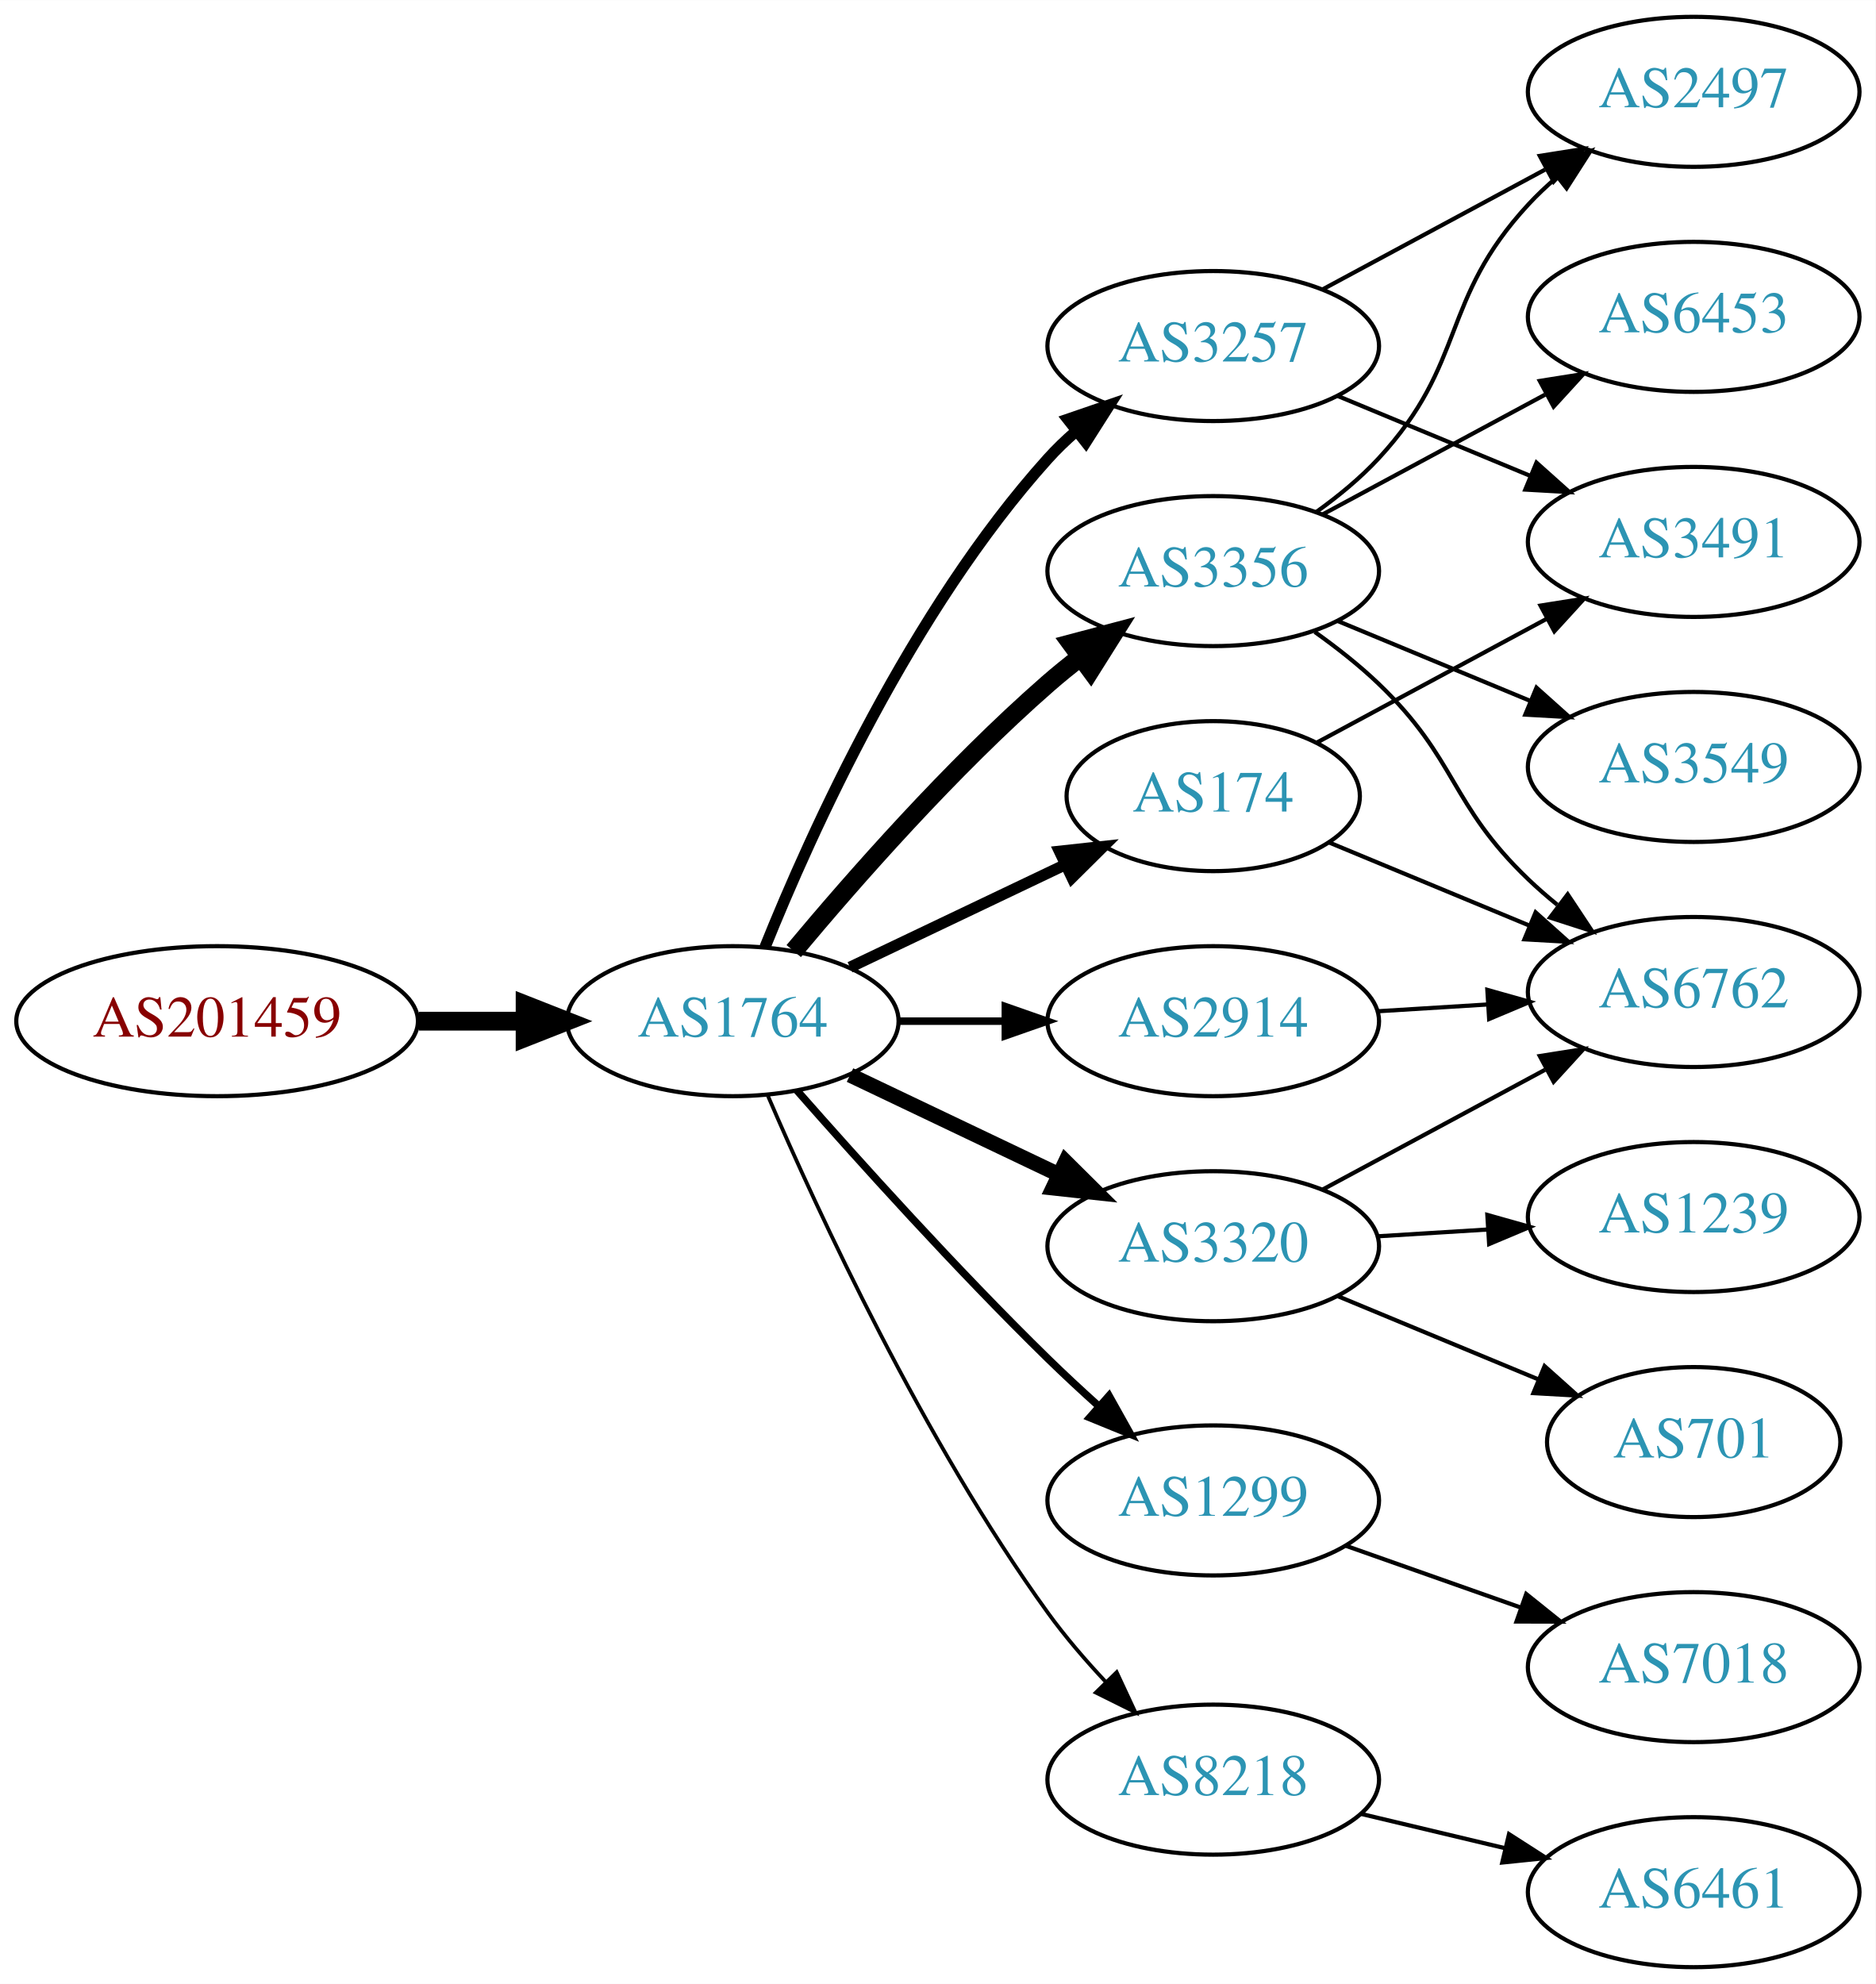
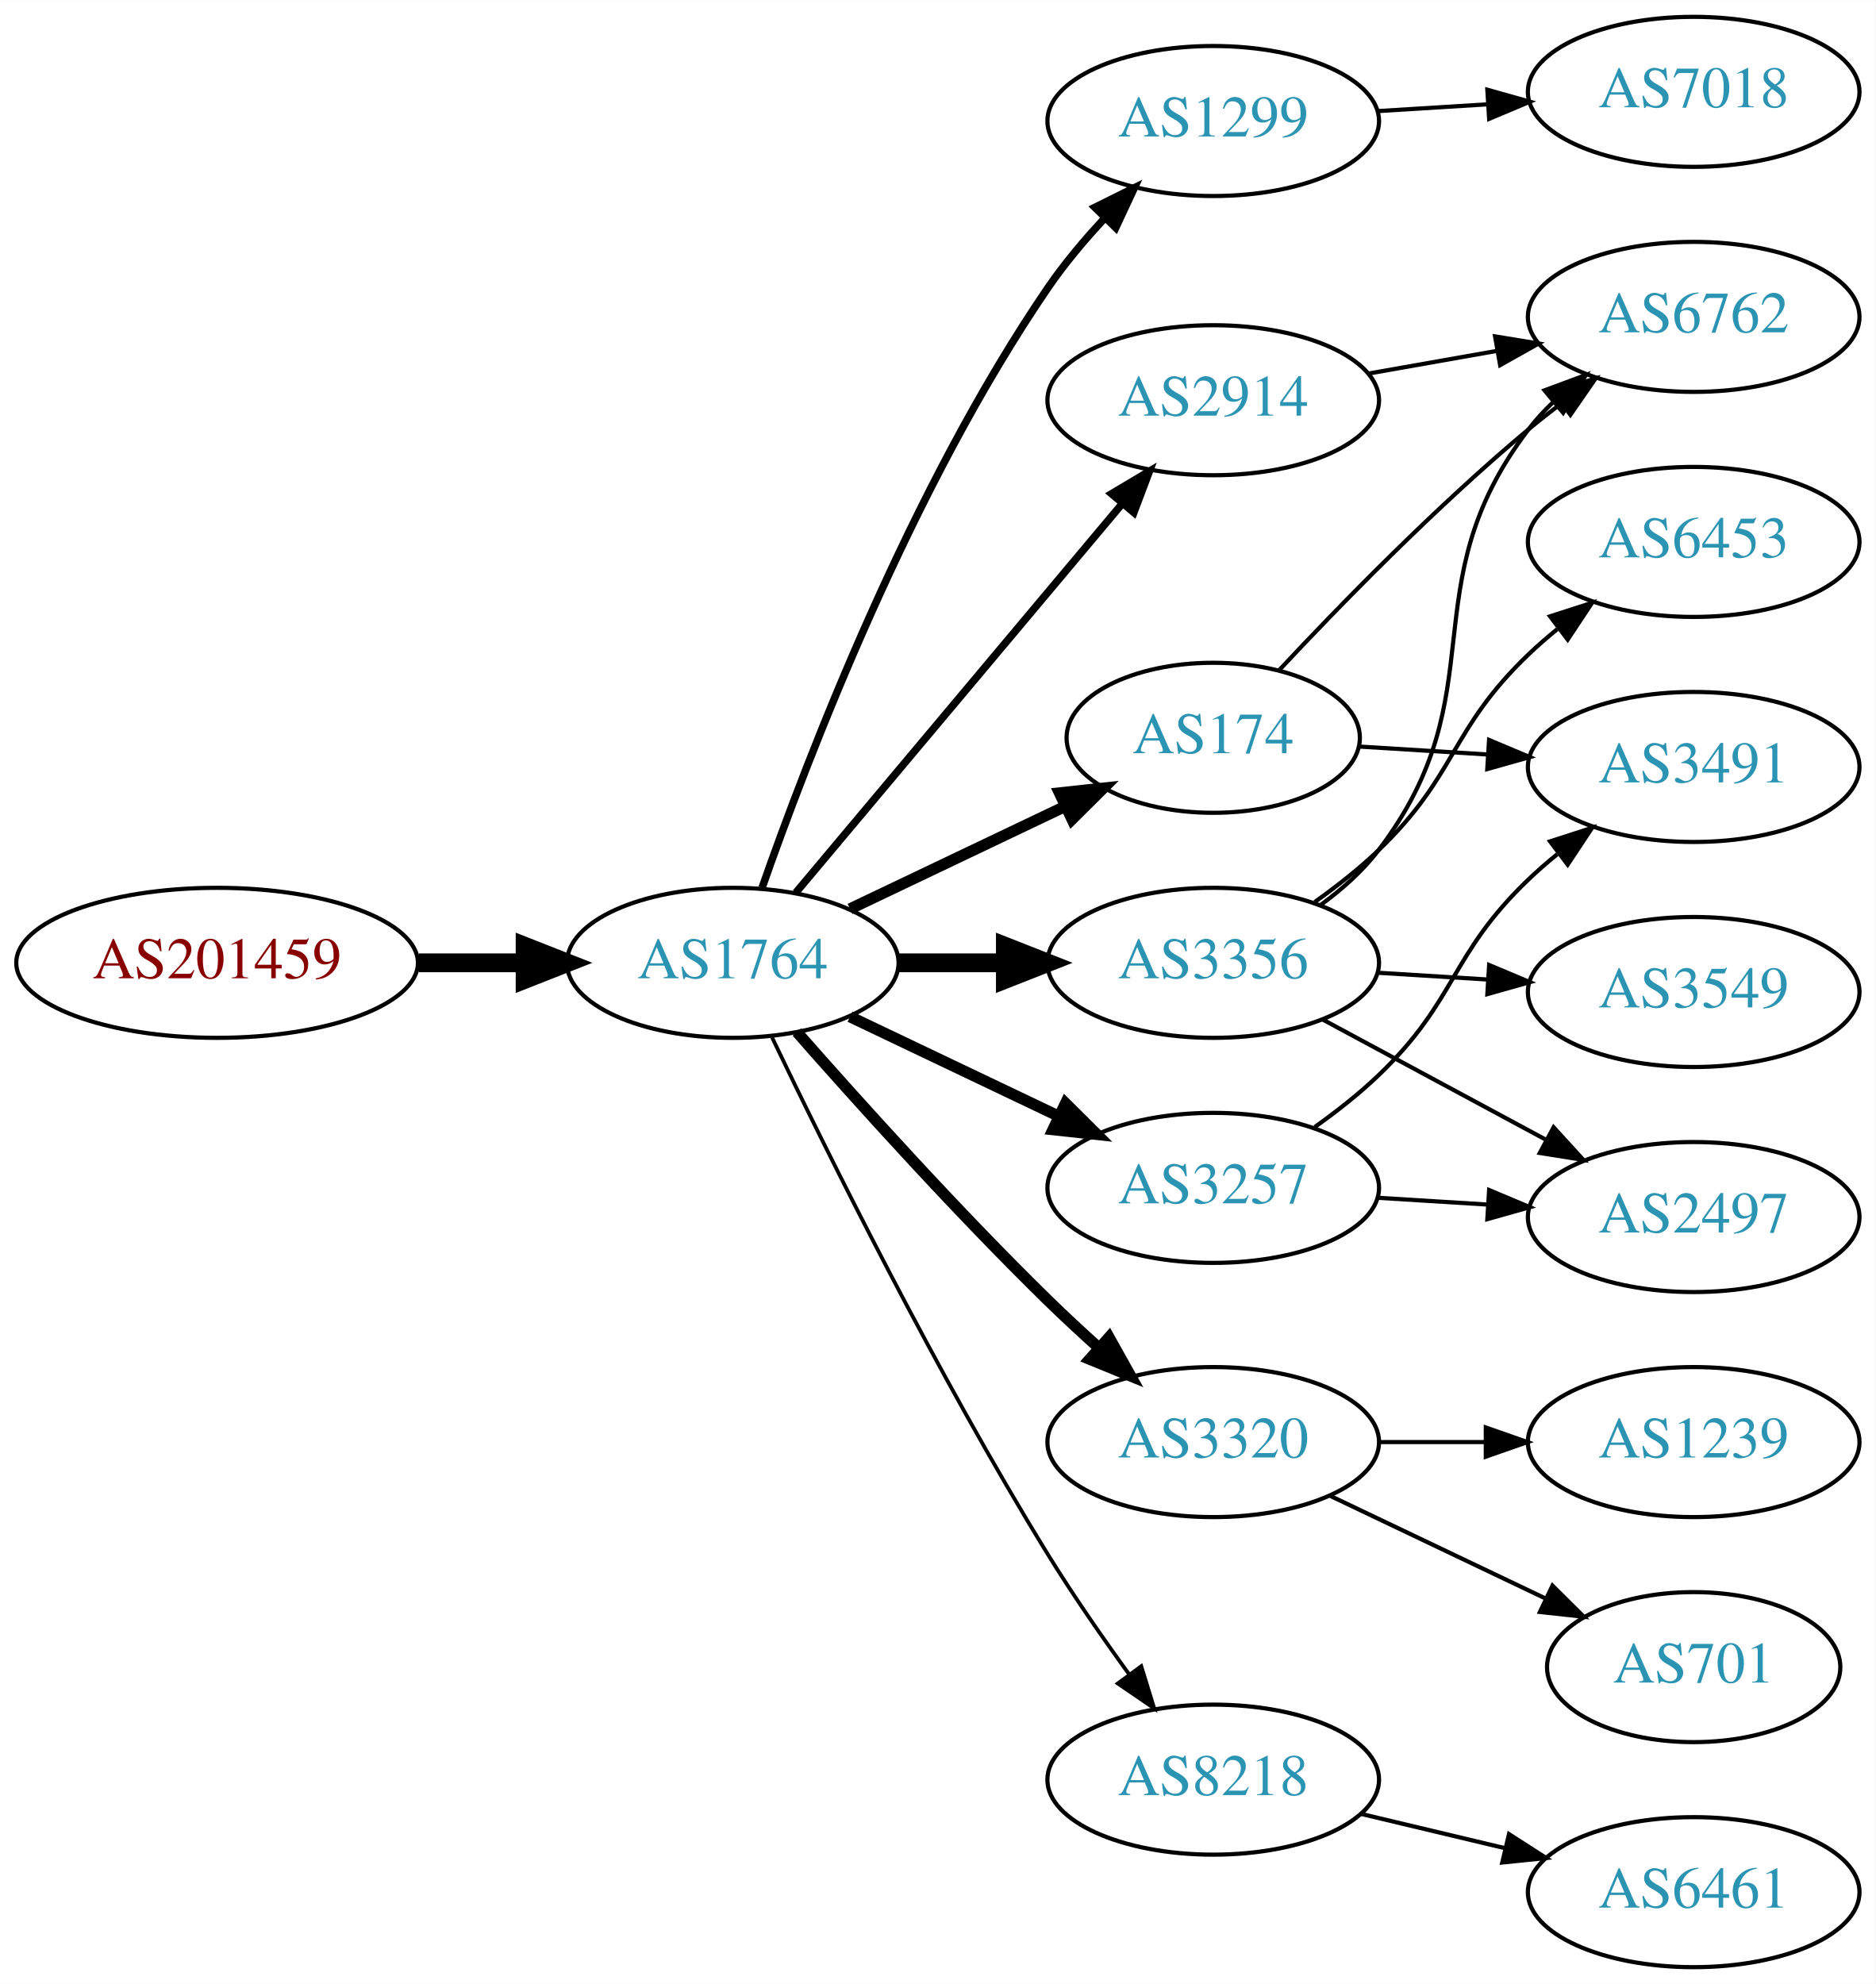
<svg xmlns="http://www.w3.org/2000/svg" xmlns:xlink="http://www.w3.org/1999/xlink" width="450pt" height="476pt" viewBox="0.00 0.00 450.07 476.00">
  <g id="graph0" class="graph" transform="scale(1 1) rotate(0) translate(4 472)">
    <polygon fill="white" stroke="none" points="-4,4 -4,-472 446.07,-472 446.07,4 -4,4" />
    <g id="node1" class="node">
      <g id="a_node1">
        <a xlink:href="/asn/201459" xlink:title="AS201459 ~ Andrea Illsinger [AT]">
-           <ellipse fill="#ffffff" stroke="black" cx="48.096" cy="-227" rx="48.192" ry="18" />
-           <text text-anchor="middle" x="48.096" y="-223.3" font-family="Times,serif" font-size="14.00" fill="#880000">AS201459</text>
+           <ellipse fill="#ffffff" stroke="black" cx="48.096" cy="-241" rx="48.192" ry="18" />
+           <text text-anchor="middle" x="48.096" y="-237.3" font-family="Times,serif" font-size="14.00" fill="#880000">AS201459</text>
        </a>
      </g>
    </g>
    <g id="node2" class="node">
      <g id="a_node2">
        <a xlink:href="/asn/1764" xlink:title="AS1764 ~ NEXTLAYER-AS [AT]">
-           <ellipse fill="#ffffff" stroke="black" cx="171.838" cy="-227" rx="39.794" ry="18" />
-           <text text-anchor="middle" x="171.838" y="-223.3" font-family="Times,serif" font-size="14.00" fill="#2c94b3">AS1764</text>
+           <ellipse fill="#ffffff" stroke="black" cx="171.838" cy="-241" rx="39.794" ry="18" />
+           <text text-anchor="middle" x="171.838" y="-237.3" font-family="Times,serif" font-size="14.00" fill="#2c94b3">AS1764</text>
        </a>
      </g>
    </g>
    <g id="edge1" class="edge">
-       <path fill="none" stroke="black" stroke-width="4.5" d="M96.513,-227C104.867,-227 113.577,-227 121.969,-227" />
-       <polygon fill="black" stroke="black" stroke-width="4.5" points="122.004,-230.938 132.004,-227 122.004,-223.063 122.004,-230.938" />
+       <path fill="none" stroke="black" stroke-width="4.5" d="M96.513,-241C104.867,-241 113.577,-241 121.969,-241" />
+       <polygon fill="black" stroke="black" stroke-width="4.5" points="122.004,-244.938 132.004,-241 122.004,-237.063 122.004,-244.938" />
    </g>
    <g id="node3" class="node">
      <g id="a_node3">
-         <a xlink:href="/asn/3356" xlink:title="AS3356 ~ Level 3 Parent, LLC [US]">
-           <ellipse fill="#ffffff" stroke="black" cx="287.131" cy="-335" rx="39.794" ry="18" />
-           <text text-anchor="middle" x="287.131" y="-331.3" font-family="Times,serif" font-size="14.00" fill="#2c94b3">AS3356</text>
+         <a xlink:href="/asn/1299" xlink:title="AS1299 ~ Telia Carrier [EU]">
+           <ellipse fill="#ffffff" stroke="black" cx="287.131" cy="-443" rx="39.794" ry="18" />
+           <text text-anchor="middle" x="287.131" y="-439.3" font-family="Times,serif" font-size="14.00" fill="#2c94b3">AS1299</text>
        </a>
      </g>
    </g>
    <g id="edge2" class="edge">
-       <path fill="none" stroke="black" stroke-width="4.5" d="M186.468,-243.817C200.751,-260.929 224.297,-287.745 247.484,-308 249.95,-310.154 252.589,-312.294 255.286,-314.372" />
-       <polygon fill="black" stroke="black" stroke-width="4.5" points="253.052,-317.616 263.44,-320.37 257.718,-311.273 253.052,-317.616" />
+       <path fill="none" stroke="black" stroke-width="1.8" d="M178.882,-259.048C189.764,-290.106 214.613,-354.95 247.484,-403 251.441,-408.783 256.259,-414.501 261.133,-419.727" />
+       <polygon fill="black" stroke="black" stroke-width="1.8" points="258.728,-422.274 268.22,-426.981 263.735,-417.382 258.728,-422.274" />
    </g>
    <g id="node4" class="node">
      <g id="a_node4">
-         <a xlink:href="/asn/1299" xlink:title="AS1299 ~ Telia Carrier [EU]">
-           <ellipse fill="#ffffff" stroke="black" cx="287.131" cy="-112" rx="39.794" ry="18" />
-           <text text-anchor="middle" x="287.131" y="-108.3" font-family="Times,serif" font-size="14.00" fill="#2c94b3">AS1299</text>
+         <a xlink:href="/asn/3356" xlink:title="AS3356 ~ Level 3 Parent, LLC [US]">
+           <ellipse fill="#ffffff" stroke="black" cx="287.131" cy="-241" rx="39.794" ry="18" />
+           <text text-anchor="middle" x="287.131" y="-237.3" font-family="Times,serif" font-size="14.00" fill="#2c94b3">AS3356</text>
        </a>
      </g>
    </g>
    <g id="edge3" class="edge">
-       <path fill="none" stroke="black" stroke-width="1.8" d="M187.224,-210.393C201.913,-193.679 225.601,-167.385 247.484,-146 251.301,-142.27 255.441,-138.43 259.544,-134.735" />
-       <polygon fill="black" stroke="black" stroke-width="1.8" points="262.128,-137.121 267.297,-127.873 257.489,-131.88 262.128,-137.121" />
+       <path fill="none" stroke="black" stroke-width="4.5" d="M211.51,-241C219.713,-241 228.477,-241 237.009,-241" />
+       <polygon fill="black" stroke="black" stroke-width="4.5" points="237.248,-244.938 247.248,-241 237.248,-237.063 237.248,-244.938" />
    </g>
    <g id="node5" class="node">
      <g id="a_node5">
-         <a xlink:href="/asn/3320" xlink:title="AS3320 ~ DTAG [DE]">
-           <ellipse fill="#ffffff" stroke="black" cx="287.131" cy="-173" rx="39.794" ry="18" />
-           <text text-anchor="middle" x="287.131" y="-169.3" font-family="Times,serif" font-size="14.00" fill="#2c94b3">AS3320</text>
+         <a xlink:href="/asn/174" xlink:title="AS174 ~ Cogent Communications [US]">
+           <ellipse fill="#ffffff" stroke="black" cx="287.131" cy="-295" rx="35.194" ry="18" />
+           <text text-anchor="middle" x="287.131" y="-291.3" font-family="Times,serif" font-size="14.00" fill="#2c94b3">AS174</text>
        </a>
      </g>
    </g>
    <g id="edge4" class="edge">
-       <path fill="none" stroke="black" stroke-width="3.6" d="M199.974,-214.066C214.968,-206.919 233.789,-197.948 250.013,-190.215" />
-       <polygon fill="black" stroke="black" stroke-width="3.6" points="251.695,-193.291 259.216,-185.829 248.683,-186.972 251.695,-193.291" />
+       <path fill="none" stroke="black" stroke-width="2.7" d="M199.974,-253.934C215.406,-261.29 234.892,-270.577 251.427,-278.459" />
+       <polygon fill="black" stroke="black" stroke-width="2.7" points="250.236,-281.768 260.769,-282.911 253.247,-275.449 250.236,-281.768" />
    </g>
    <g id="node6" class="node">
      <g id="a_node6">
+         <a xlink:href="/asn/3320" xlink:title="AS3320 ~ DTAG [DE]">
+           <ellipse fill="#ffffff" stroke="black" cx="287.131" cy="-126" rx="39.794" ry="18" />
+           <text text-anchor="middle" x="287.131" y="-122.3" font-family="Times,serif" font-size="14.00" fill="#2c94b3">AS3320</text>
+         </a>
+       </g>
+     </g>
+     <g id="edge5" class="edge">
+       <path fill="none" stroke="black" stroke-width="2.7" d="M187.224,-224.393C201.913,-207.679 225.601,-181.385 247.484,-160 251.301,-156.27 255.441,-152.43 259.544,-148.735" />
+       <polygon fill="black" stroke="black" stroke-width="2.7" points="262.128,-151.121 267.297,-141.873 257.489,-145.88 262.128,-151.121" />
+     </g>
+     <g id="node7" class="node">
+       <g id="a_node7">
+         <a xlink:href="/asn/2914" xlink:title="AS2914 ~ NTT America, Inc. [US]">
+           <ellipse fill="#ffffff" stroke="black" cx="287.131" cy="-376" rx="39.794" ry="18" />
+           <text text-anchor="middle" x="287.131" y="-372.3" font-family="Times,serif" font-size="14.00" fill="#2c94b3">AS2914</text>
+         </a>
+       </g>
+     </g>
+     <g id="edge6" class="edge">
+       <path fill="none" stroke="black" stroke-width="1.8" d="M186.958,-257.825C206.632,-281.269 242.436,-323.934 265.215,-351.076" />
+       <polygon fill="black" stroke="black" stroke-width="1.8" points="262.724,-353.553 271.833,-358.963 268.086,-349.053 262.724,-353.553" />
+     </g>
+     <g id="node8" class="node">
+       <g id="a_node8">
+         <a xlink:href="/asn/3257" xlink:title="AS3257 ~ GTT [DE]">
+           <ellipse fill="#ffffff" stroke="black" cx="287.131" cy="-187" rx="39.794" ry="18" />
+           <text text-anchor="middle" x="287.131" y="-183.3" font-family="Times,serif" font-size="14.00" fill="#2c94b3">AS3257</text>
+         </a>
+       </g>
+     </g>
+     <g id="edge7" class="edge">
+       <path fill="none" stroke="black" stroke-width="2.7" d="M199.974,-228.066C214.968,-220.919 233.789,-211.948 250.013,-204.215" />
+       <polygon fill="black" stroke="black" stroke-width="2.7" points="251.695,-207.291 259.216,-199.829 248.683,-200.972 251.695,-207.291" />
+     </g>
+     <g id="node9" class="node">
+       <g id="a_node9">
        <a xlink:href="/asn/8218" xlink:title="AS8218 ~ legacy Neotelecoms [FR]">
          <ellipse fill="#ffffff" stroke="black" cx="287.131" cy="-45" rx="39.794" ry="18" />
          <text text-anchor="middle" x="287.131" y="-41.3" font-family="Times,serif" font-size="14.00" fill="#2c94b3">AS8218</text>
        </a>
      </g>
    </g>
-     <g id="edge5" class="edge">
-       <path fill="none" stroke="black" stroke-width="0.9" d="M180.3,-209.02C192.307,-181.117 217.618,-126.301 247.484,-85 251.59,-79.322 256.473,-73.649 261.363,-68.435" />
-       <polygon fill="black" stroke="black" stroke-width="0.9" points="263.967,-70.779 268.443,-61.176 258.955,-65.891 263.967,-70.779" />
-     </g>
-     <g id="node7" class="node">
-       <g id="a_node7">
-         <a xlink:href="/asn/2914" xlink:title="AS2914 ~ NTT America, Inc. [US]">
-           <ellipse fill="#ffffff" stroke="black" cx="287.131" cy="-227" rx="39.794" ry="18" />
-           <text text-anchor="middle" x="287.131" y="-223.3" font-family="Times,serif" font-size="14.00" fill="#2c94b3">AS2914</text>
-         </a>
-       </g>
-     </g>
-     <g id="edge6" class="edge">
-       <path fill="none" stroke="black" stroke-width="1.8" d="M211.51,-227C219.713,-227 228.477,-227 237.009,-227" />
-       <polygon fill="black" stroke="black" stroke-width="1.8" points="237.248,-230.5 247.248,-227 237.248,-223.5 237.248,-230.5" />
-     </g>
-     <g id="node8" class="node">
-       <g id="a_node8">
-         <a xlink:href="/asn/174" xlink:title="AS174 ~ Cogent Communications [US]">
-           <ellipse fill="#ffffff" stroke="black" cx="287.131" cy="-281" rx="35.194" ry="18" />
-           <text text-anchor="middle" x="287.131" y="-277.3" font-family="Times,serif" font-size="14.00" fill="#2c94b3">AS174</text>
-         </a>
-       </g>
-     </g>
-     <g id="edge7" class="edge">
-       <path fill="none" stroke="black" stroke-width="2.7" d="M199.974,-239.934C215.406,-247.29 234.892,-256.577 251.427,-264.459" />
-       <polygon fill="black" stroke="black" stroke-width="2.7" points="250.236,-267.768 260.769,-268.911 253.247,-261.449 250.236,-267.768" />
-     </g>
-     <g id="node9" class="node">
-       <g id="a_node9">
-         <a xlink:href="/asn/3257" xlink:title="AS3257 ~ GTT [DE]">
-           <ellipse fill="#ffffff" stroke="black" cx="287.131" cy="-389" rx="39.794" ry="18" />
-           <text text-anchor="middle" x="287.131" y="-385.3" font-family="Times,serif" font-size="14.00" fill="#2c94b3">AS3257</text>
-         </a>
-       </g>
-     </g>
    <g id="edge8" class="edge">
-       <path fill="none" stroke="black" stroke-width="2.7" d="M179.586,-244.787C190.637,-272.243 214.69,-325.578 247.484,-362 249.487,-364.224 251.706,-366.363 254.038,-368.397" />
-       <polygon fill="black" stroke="black" stroke-width="2.7" points="252.236,-371.433 262.257,-374.873 256.569,-365.935 252.236,-371.433" />
+       <path fill="none" stroke="black" stroke-width="0.9" d="M181.274,-223.08C194.374,-195.715 220.878,-142.146 247.484,-99 253.446,-89.333 260.542,-79.109 267.017,-70.189" />
+       <polygon fill="black" stroke="black" stroke-width="0.9" points="269.865,-72.224 272.977,-62.096 264.229,-68.073 269.865,-72.224" />
    </g>
    <g id="node10" class="node">
      <g id="a_node10">
-         <a xlink:href="/asn/6453" xlink:title="AS6453 ~ TATA COMMUNICATIONS (AMERICA) INC [US]">
-           <ellipse fill="#ffffff" stroke="black" cx="402.424" cy="-396" rx="39.794" ry="18" />
-           <text text-anchor="middle" x="402.424" y="-392.3" font-family="Times,serif" font-size="14.00" fill="#2c94b3">AS6453</text>
+         <a xlink:href="/asn/7018" xlink:title="AS7018 ~ AT&amp;T Services, Inc. [US]">
+           <ellipse fill="#ffffff" stroke="black" cx="402.424" cy="-450" rx="39.794" ry="18" />
+           <text text-anchor="middle" x="402.424" y="-446.3" font-family="Times,serif" font-size="14.00" fill="#2c94b3">AS7018</text>
        </a>
      </g>
    </g>
    <g id="edge9" class="edge">
-       <path fill="none" stroke="black" d="M313.274,-348.538C329.005,-357.008 349.489,-368.037 366.751,-377.331" />
-       <polygon fill="black" stroke="black" points="365.495,-380.63 375.959,-382.289 368.813,-374.467 365.495,-380.63" />
+       <path fill="none" stroke="black" d="M326.487,-445.37C334.976,-445.894 344.08,-446.457 352.914,-447.003" />
+       <polygon fill="black" stroke="black" points="352.911,-450.509 363.108,-447.633 353.342,-443.522 352.911,-450.509" />
    </g>
    <g id="node11" class="node">
      <g id="a_node11">
-         <a xlink:href="/asn/2497" xlink:title="AS2497 ~ Internet Initiative Japan Inc. [JP]">
-           <ellipse fill="#ffffff" stroke="black" cx="402.424" cy="-450" rx="39.794" ry="18" />
-           <text text-anchor="middle" x="402.424" y="-446.3" font-family="Times,serif" font-size="14.00" fill="#2c94b3">AS2497</text>
+         <a xlink:href="/asn/6762" xlink:title="AS6762 ~ TELECOM ITALIA SPARKLE S.p.A. [IT]">
+           <ellipse fill="#ffffff" stroke="black" cx="402.424" cy="-396" rx="39.794" ry="18" />
+           <text text-anchor="middle" x="402.424" y="-392.3" font-family="Times,serif" font-size="14.00" fill="#2c94b3">AS6762</text>
        </a>
      </g>
    </g>
    <g id="edge10" class="edge">
-       <path fill="none" stroke="black" d="M311.909,-349.214C317.157,-352.98 322.439,-357.316 326.777,-362 348.168,-385.097 341.387,-399.903 362.777,-423 364.811,-425.196 367.052,-427.315 369.399,-429.335" />
-       <polygon fill="black" stroke="black" points="367.613,-432.381 377.646,-435.786 371.926,-426.867 367.613,-432.381" />
+       <path fill="none" stroke="black" d="M312.986,-254.939C318.066,-258.666 323.005,-263.054 326.777,-268 355.682,-305.889 333.873,-331.111 362.777,-369 364.546,-371.318 366.571,-373.514 368.746,-375.577" />
+       <polygon fill="black" stroke="black" points="366.636,-378.374 376.569,-382.061 371.103,-372.985 366.636,-378.374" />
    </g>
    <g id="node12" class="node">
      <g id="a_node12">
-         <a xlink:href="/asn/3549" xlink:title="AS3549 ~ Level 3 Parent, LLC [US]">
-           <ellipse fill="#ffffff" stroke="black" cx="402.424" cy="-288" rx="39.794" ry="18" />
-           <text text-anchor="middle" x="402.424" y="-284.3" font-family="Times,serif" font-size="14.00" fill="#2c94b3">AS3549</text>
+         <a xlink:href="/asn/2497" xlink:title="AS2497 ~ Internet Initiative Japan Inc. [JP]">
+           <ellipse fill="#ffffff" stroke="black" cx="402.424" cy="-180" rx="39.794" ry="18" />
+           <text text-anchor="middle" x="402.424" y="-176.3" font-family="Times,serif" font-size="14.00" fill="#2c94b3">AS2497</text>
        </a>
      </g>
    </g>
    <g id="edge11" class="edge">
-       <path fill="none" stroke="black" d="M317.013,-323.018C330.995,-317.218 347.976,-310.173 363.031,-303.928" />
-       <polygon fill="black" stroke="black" points="364.699,-307.025 372.595,-299.96 362.017,-300.559 364.699,-307.025" />
+       <path fill="none" stroke="black" d="M313.274,-227.462C329.005,-218.992 349.489,-207.963 366.751,-198.669" />
+       <polygon fill="black" stroke="black" points="368.813,-201.533 375.959,-193.711 365.495,-195.37 368.813,-201.533" />
    </g>
    <g id="node13" class="node">
      <g id="a_node13">
-         <a xlink:href="/asn/6762" xlink:title="AS6762 ~ TELECOM ITALIA SPARKLE S.p.A. [IT]">
-           <ellipse fill="#ffffff" stroke="black" cx="402.424" cy="-234" rx="39.794" ry="18" />
-           <text text-anchor="middle" x="402.424" y="-230.3" font-family="Times,serif" font-size="14.00" fill="#2c94b3">AS6762</text>
+         <a xlink:href="/asn/6453" xlink:title="AS6453 ~ TATA COMMUNICATIONS (AMERICA) INC [US]">
+           <ellipse fill="#ffffff" stroke="black" cx="402.424" cy="-342" rx="39.794" ry="18" />
+           <text text-anchor="middle" x="402.424" y="-338.3" font-family="Times,serif" font-size="14.00" fill="#2c94b3">AS6453</text>
        </a>
      </g>
    </g>
    <g id="edge12" class="edge">
-       <path fill="none" stroke="black" d="M311.511,-320.394C316.776,-316.645 322.165,-312.414 326.777,-308 345.786,-289.806 343.768,-279.194 362.777,-261 364.939,-258.931 367.272,-256.902 369.683,-254.944" />
-       <polygon fill="black" stroke="black" points="372.189,-257.436 378.044,-248.606 367.96,-251.858 372.189,-257.436" />
+       <path fill="none" stroke="black" d="M311.511,-255.606C316.776,-259.355 322.165,-263.586 326.777,-268 345.786,-286.194 343.768,-296.806 362.777,-315 364.939,-317.069 367.272,-319.098 369.683,-321.056" />
+       <polygon fill="black" stroke="black" points="367.96,-324.142 378.044,-327.394 372.189,-318.564 367.96,-324.142" />
    </g>
    <g id="node14" class="node">
      <g id="a_node14">
-         <a xlink:href="/asn/7018" xlink:title="AS7018 ~ AT&amp;T Services, Inc. [US]">
-           <ellipse fill="#ffffff" stroke="black" cx="402.424" cy="-72" rx="39.794" ry="18" />
-           <text text-anchor="middle" x="402.424" y="-68.3" font-family="Times,serif" font-size="14.00" fill="#2c94b3">AS7018</text>
+         <a xlink:href="/asn/3549" xlink:title="AS3549 ~ Level 3 Parent, LLC [US]">
+           <ellipse fill="#ffffff" stroke="black" cx="402.424" cy="-234" rx="39.794" ry="18" />
+           <text text-anchor="middle" x="402.424" y="-230.3" font-family="Times,serif" font-size="14.00" fill="#2c94b3">AS3549</text>
        </a>
      </g>
    </g>
    <g id="edge13" class="edge">
-       <path fill="none" stroke="black" d="M319.089,-101.07C331.952,-96.528 347.058,-91.195 360.795,-86.345" />
-       <polygon fill="black" stroke="black" points="362.239,-89.547 370.504,-82.917 359.909,-82.946 362.239,-89.547" />
-     </g>
-     <g id="edge14" class="edge">
-       <path fill="none" stroke="black" d="M313.274,-186.538C329.005,-195.008 349.489,-206.037 366.751,-215.331" />
-       <polygon fill="black" stroke="black" points="365.495,-218.63 375.959,-220.289 368.813,-212.467 365.495,-218.63" />
+       <path fill="none" stroke="black" d="M326.487,-238.63C334.976,-238.106 344.08,-237.543 352.914,-236.997" />
+       <polygon fill="black" stroke="black" points="353.342,-240.478 363.108,-236.367 352.911,-233.491 353.342,-240.478" />
+     </g>
+     <g id="edge16" class="edge">
+       <path fill="none" stroke="black" d="M302.841,-311.109C317.395,-326.668 340.641,-350.527 362.777,-369 365.291,-371.098 367.963,-373.199 370.682,-375.252" />
+       <polygon fill="black" stroke="black" points="368.724,-378.156 378.869,-381.211 372.844,-372.496 368.724,-378.156" />
+     </g>
+     <g id="node17" class="node">
+       <g id="a_node17">
+         <a xlink:href="/asn/3491" xlink:title="AS3491 ~ PCCW Global, Inc. [US]">
+           <ellipse fill="#ffffff" stroke="black" cx="402.424" cy="-288" rx="39.794" ry="18" />
+           <text text-anchor="middle" x="402.424" y="-284.3" font-family="Times,serif" font-size="14.00" fill="#2c94b3">AS3491</text>
+         </a>
+       </g>
+     </g>
+     <g id="edge17" class="edge">
+       <path fill="none" stroke="black" d="M322.123,-292.9C331.801,-292.302 342.537,-291.638 352.902,-290.998" />
+       <polygon fill="black" stroke="black" points="353.325,-294.479 363.09,-290.369 352.893,-287.492 353.325,-294.479" />
    </g>
    <g id="node15" class="node">
      <g id="a_node15">
        <a xlink:href="/asn/701" xlink:title="AS701 ~ UUNET [US]">
-           <ellipse fill="#ffffff" stroke="black" cx="402.424" cy="-126" rx="35.194" ry="18" />
-           <text text-anchor="middle" x="402.424" y="-122.3" font-family="Times,serif" font-size="14.00" fill="#2c94b3">AS701</text>
-         </a>
-       </g>
-     </g>
-     <g id="edge15" class="edge">
-       <path fill="none" stroke="black" d="M317.013,-161.018C331.671,-154.937 349.625,-147.489 365.2,-141.027" />
-       <polygon fill="black" stroke="black" points="366.645,-144.218 374.54,-137.153 363.962,-137.752 366.645,-144.218" />
+           <ellipse fill="#ffffff" stroke="black" cx="402.424" cy="-72" rx="35.194" ry="18" />
+           <text text-anchor="middle" x="402.424" y="-68.3" font-family="Times,serif" font-size="14.00" fill="#2c94b3">AS701</text>
+         </a>
+       </g>
+     </g>
+     <g id="edge14" class="edge">
+       <path fill="none" stroke="black" d="M315.267,-113.066C330.699,-105.71 350.185,-96.423 366.72,-88.541" />
+       <polygon fill="black" stroke="black" points="368.54,-91.551 376.062,-84.089 365.529,-85.232 368.54,-91.551" />
    </g>
    <g id="node16" class="node">
      <g id="a_node16">
        <a xlink:href="/asn/1239" xlink:title="AS1239 ~ Sprint [US]">
-           <ellipse fill="#ffffff" stroke="black" cx="402.424" cy="-180" rx="39.794" ry="18" />
-           <text text-anchor="middle" x="402.424" y="-176.3" font-family="Times,serif" font-size="14.00" fill="#2c94b3">AS1239</text>
-         </a>
-       </g>
-     </g>
-     <g id="edge16" class="edge">
-       <path fill="none" stroke="black" d="M326.487,-175.37C334.976,-175.894 344.08,-176.457 352.914,-177.003" />
-       <polygon fill="black" stroke="black" points="352.911,-180.509 363.108,-177.633 353.342,-173.522 352.911,-180.509" />
-     </g>
-     <g id="node17" class="node">
-       <g id="a_node17">
+           <ellipse fill="#ffffff" stroke="black" cx="402.424" cy="-126" rx="39.794" ry="18" />
+           <text text-anchor="middle" x="402.424" y="-122.3" font-family="Times,serif" font-size="14.00" fill="#2c94b3">AS1239</text>
+         </a>
+       </g>
+     </g>
+     <g id="edge15" class="edge">
+       <path fill="none" stroke="black" d="M326.803,-126C335.006,-126 343.77,-126 352.302,-126" />
+       <polygon fill="black" stroke="black" points="352.541,-129.5 362.541,-126 352.541,-122.5 352.541,-129.5" />
+     </g>
+     <g id="edge18" class="edge">
+       <path fill="none" stroke="black" d="M324.289,-382.383C334.1,-384.115 344.858,-386.014 355.144,-387.83" />
+       <polygon fill="black" stroke="black" points="354.764,-391.317 365.221,-389.609 355.981,-384.424 354.764,-391.317" />
+     </g>
+     <g id="edge19" class="edge">
+       <path fill="none" stroke="black" d="M326.487,-184.63C334.976,-184.106 344.08,-183.543 352.914,-182.997" />
+       <polygon fill="black" stroke="black" points="353.342,-186.478 363.108,-182.367 352.911,-179.491 353.342,-186.478" />
+     </g>
+     <g id="edge20" class="edge">
+       <path fill="none" stroke="black" d="M311.511,-201.606C316.776,-205.355 322.165,-209.586 326.777,-214 345.786,-232.194 343.768,-242.806 362.777,-261 364.939,-263.069 367.272,-265.098 369.683,-267.056" />
+       <polygon fill="black" stroke="black" points="367.96,-270.142 378.044,-273.394 372.189,-264.564 367.96,-270.142" />
+     </g>
+     <g id="node18" class="node">
+       <g id="a_node18">
        <a xlink:href="/asn/6461" xlink:title="AS6461 ~ Zayo Bandwidth [US]">
          <ellipse fill="#ffffff" stroke="black" cx="402.424" cy="-18" rx="39.794" ry="18" />
          <text text-anchor="middle" x="402.424" y="-14.3" font-family="Times,serif" font-size="14.00" fill="#2c94b3">AS6461</text>
        </a>
      </g>
    </g>
-     <g id="edge17" class="edge">
+     <g id="edge21" class="edge">
      <path fill="none" stroke="black" d="M322.738,-36.752C333.609,-34.162 345.764,-31.265 357.206,-28.538" />
      <polygon fill="black" stroke="black" points="358.112,-31.92 367.029,-26.197 356.49,-25.111 358.112,-31.92" />
    </g>
-     <g id="edge22" class="edge">
-       <path fill="none" stroke="black" d="M326.487,-229.37C334.976,-229.894 344.08,-230.457 352.914,-231.003" />
-       <polygon fill="black" stroke="black" points="352.911,-234.509 363.108,-231.633 353.342,-227.522 352.911,-234.509" />
-     </g>
-     <g id="edge18" class="edge">
-       <path fill="none" stroke="black" d="M314.98,-269.862C329.285,-263.927 347.135,-256.522 362.894,-249.984" />
-       <polygon fill="black" stroke="black" points="364.491,-253.111 372.386,-246.046 361.808,-246.646 364.491,-253.111" />
-     </g>
-     <g id="node18" class="node">
-       <g id="a_node18">
-         <a xlink:href="/asn/3491" xlink:title="AS3491 ~ PCCW Global, Inc. [US]">
-           <ellipse fill="#ffffff" stroke="black" cx="402.424" cy="-342" rx="39.794" ry="18" />
-           <text text-anchor="middle" x="402.424" y="-338.3" font-family="Times,serif" font-size="14.00" fill="#2c94b3">AS3491</text>
-         </a>
-       </g>
-     </g>
-     <g id="edge19" class="edge">
-       <path fill="none" stroke="black" d="M311.881,-293.788C327.904,-302.415 349.302,-313.936 367.162,-323.553" />
-       <polygon fill="black" stroke="black" points="365.668,-326.723 376.132,-328.382 368.986,-320.56 365.668,-326.723" />
-     </g>
-     <g id="edge20" class="edge">
-       <path fill="none" stroke="black" d="M313.274,-402.538C329.005,-411.008 349.489,-422.037 366.751,-431.331" />
-       <polygon fill="black" stroke="black" points="365.495,-434.63 375.959,-436.289 368.813,-428.467 365.495,-434.63" />
-     </g>
-     <g id="edge21" class="edge">
-       <path fill="none" stroke="black" d="M317.013,-377.018C330.995,-371.218 347.976,-364.173 363.031,-357.928" />
-       <polygon fill="black" stroke="black" points="364.699,-361.025 372.595,-353.96 362.017,-354.559 364.699,-361.025" />
-     </g>
  </g>
</svg>
